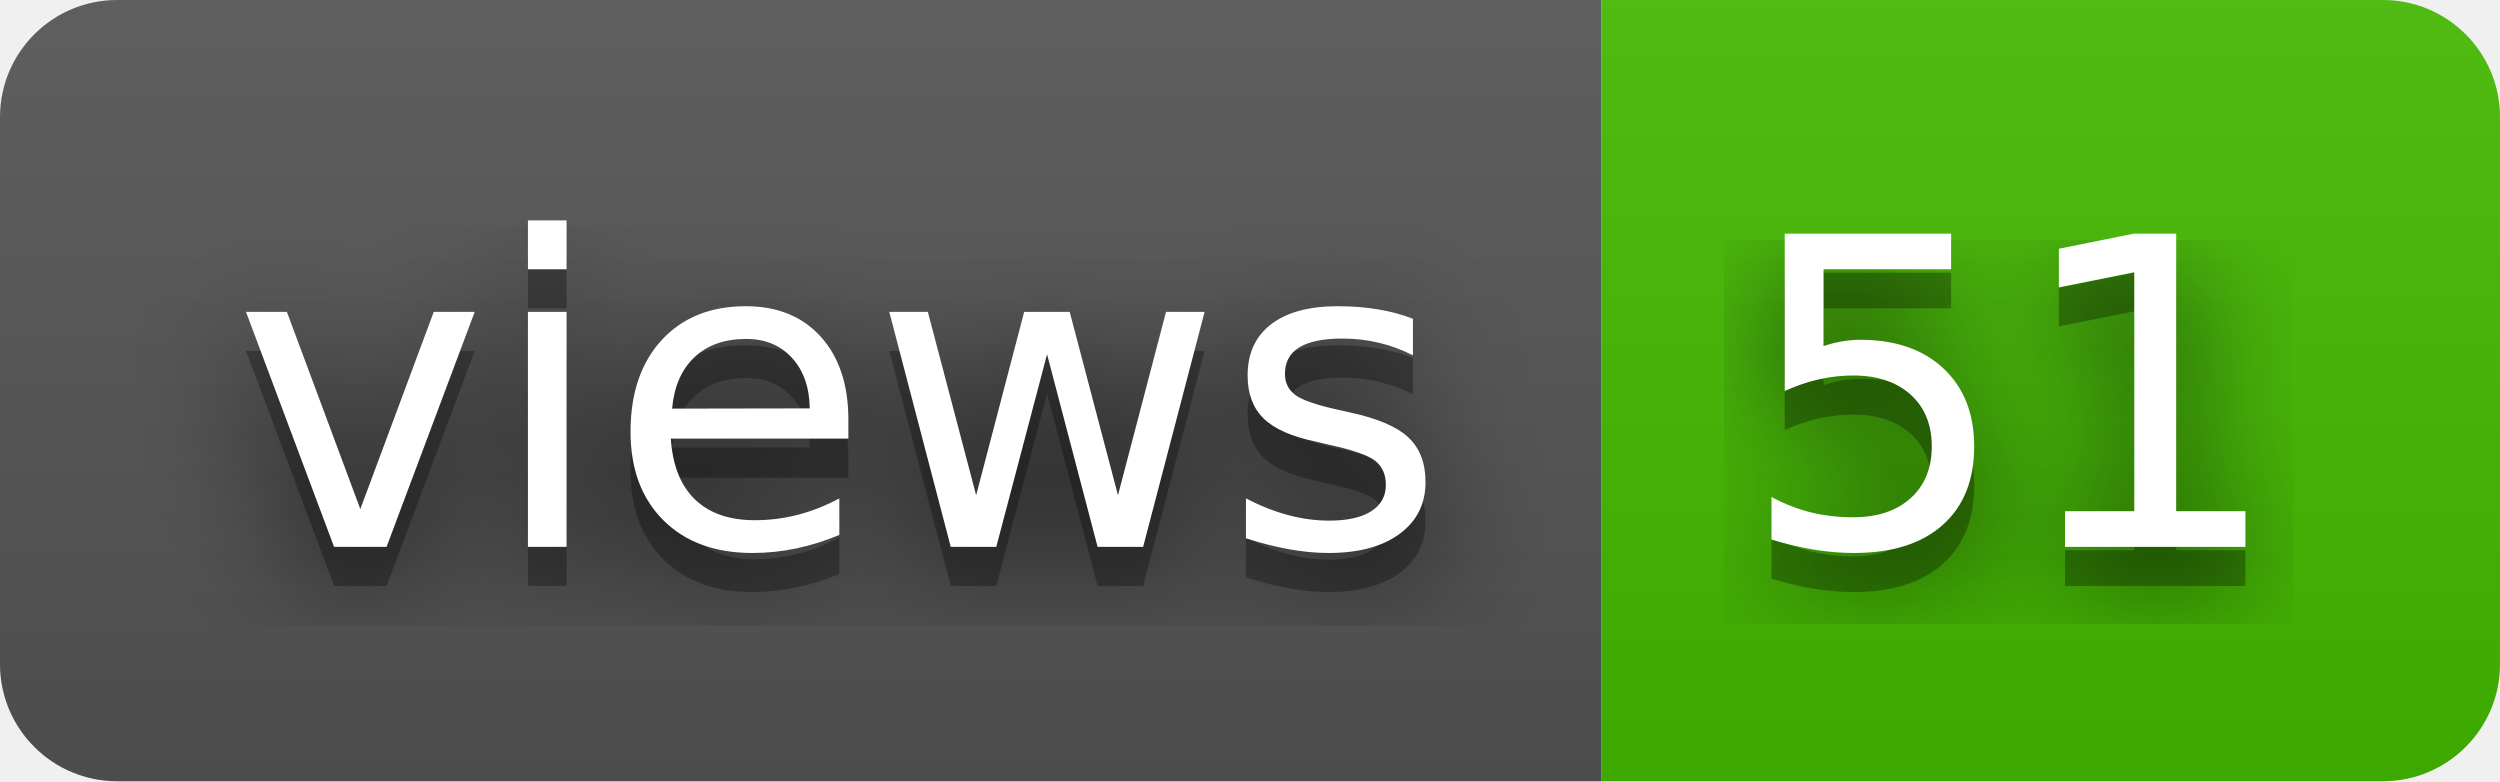
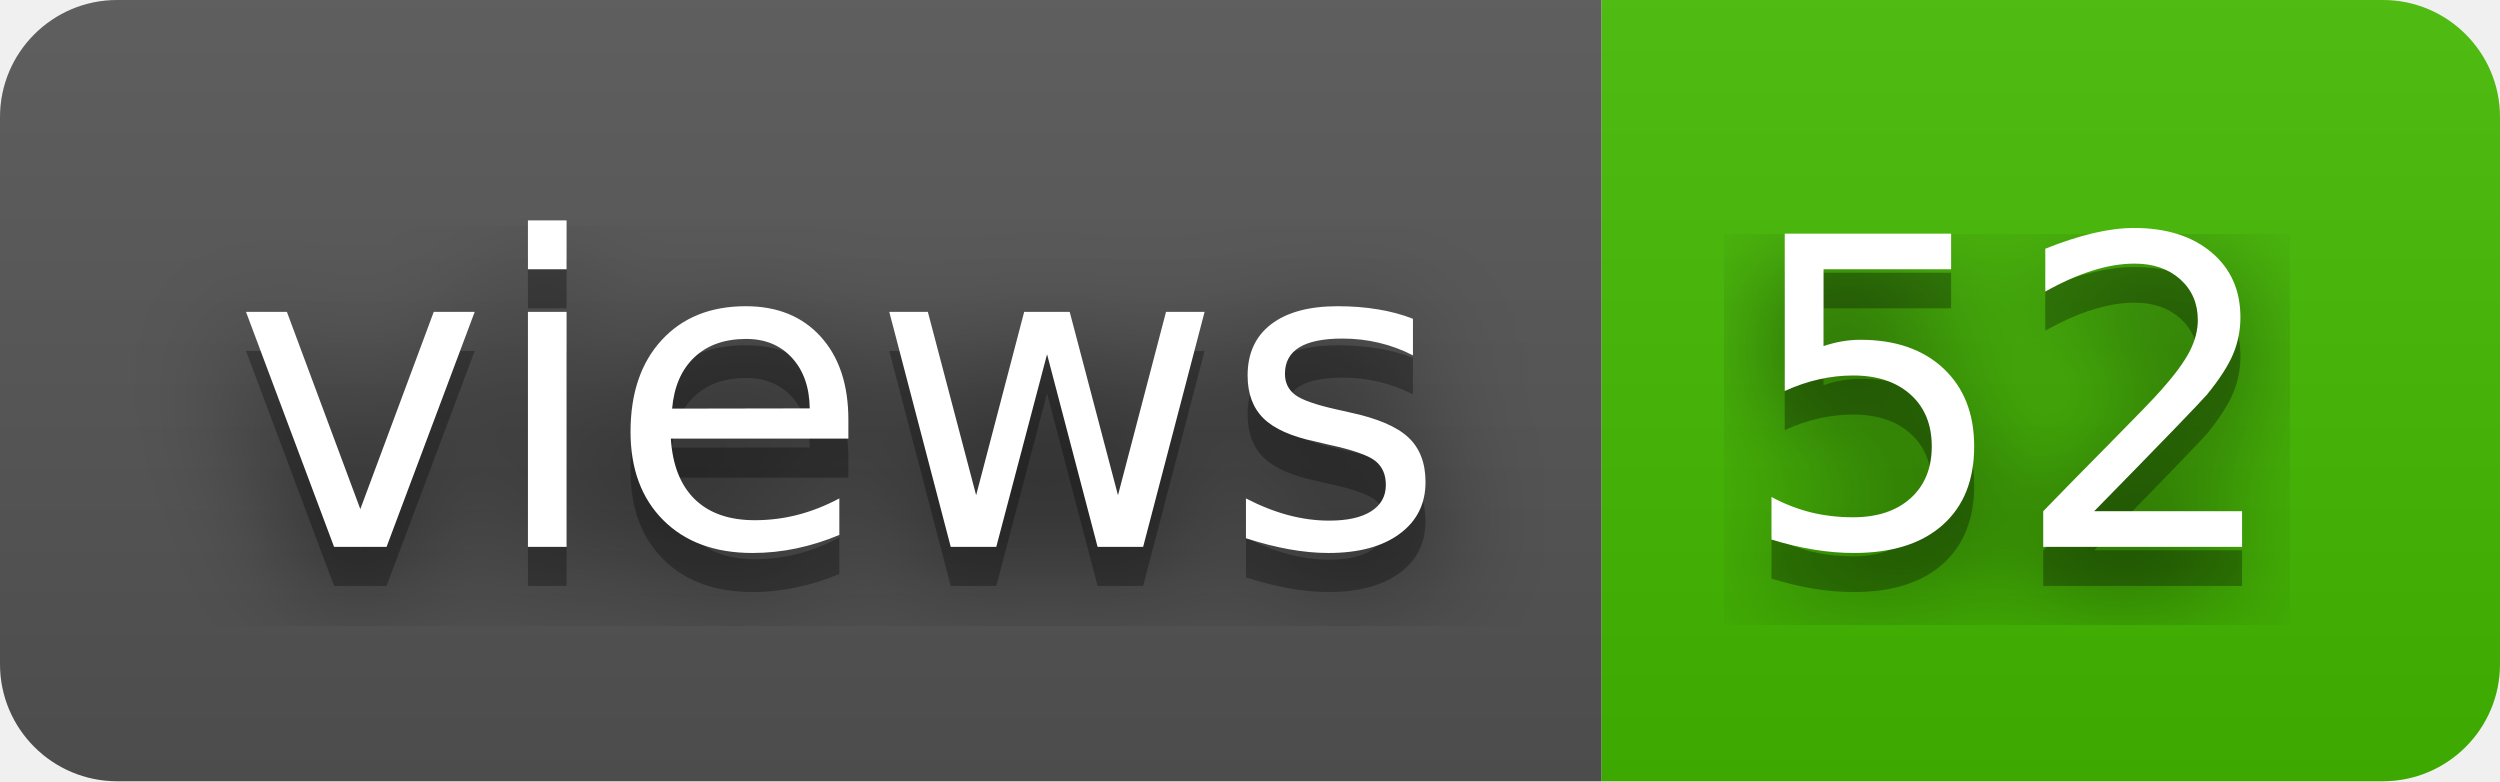
- <svg xmlns="http://www.w3.org/2000/svg" width="64" height="20" role="img" aria-label="views: 51">
+ <svg xmlns="http://www.w3.org/2000/svg" width="64" height="20" role="img" aria-label="views: 52">
  <filter id="blur">
    <feGaussianBlur stdDeviation="16" />
  </filter>
  <linearGradient id="s" x2="0" y2="100%">
    <stop offset="0" stop-color="#bbb" stop-opacity=".1" />
    <stop offset="1" stop-opacity=".1" />
  </linearGradient>
  <clipPath id="r">
    <rect width="64" height="20" rx="3" />
  </clipPath>
  <g clip-path="url(#r)">
    <rect width="41" height="20" fill="#555" />
    <rect x="41" width="23" height="20" fill="#4b0" />
    <rect width="64" height="20" fill="url(#s)" />
  </g>
  <g fill="#fff" text-anchor="middle" font-family="Verdana,Geneva,DejaVu Sans,sans-serif" text-rendering="geometricPrecision" font-size="110">
    <g transform="scale(.1)">
      <g aria-hidden="true" fill="#010101">
        <text x="215" y="150" fill-opacity=".8" filter="url(#blur)" textLength="310">views</text>
        <text x="215" y="150" fill-opacity=".3" textLength="310">views</text>
      </g>
      <text x="215" y="140" textLength="310">views</text>
    </g>
    <g transform="scale(.1)">
      <g aria-hidden="true" fill="#010101">
-         <text x="515" y="150" fill-opacity=".8" filter="url(#blur)" textLength="130">51</text>
-         <text x="515" y="150" fill-opacity=".3" textLength="130">51</text>
+         <text x="515" y="150" fill-opacity=".8" filter="url(#blur)" textLength="130">52</text>
+         <text x="515" y="150" fill-opacity=".3" textLength="130">52</text>
      </g>
-       <text x="515" y="140" textLength="130">51</text>
+       <text x="515" y="140" textLength="130">52</text>
    </g>
  </g>
</svg>
